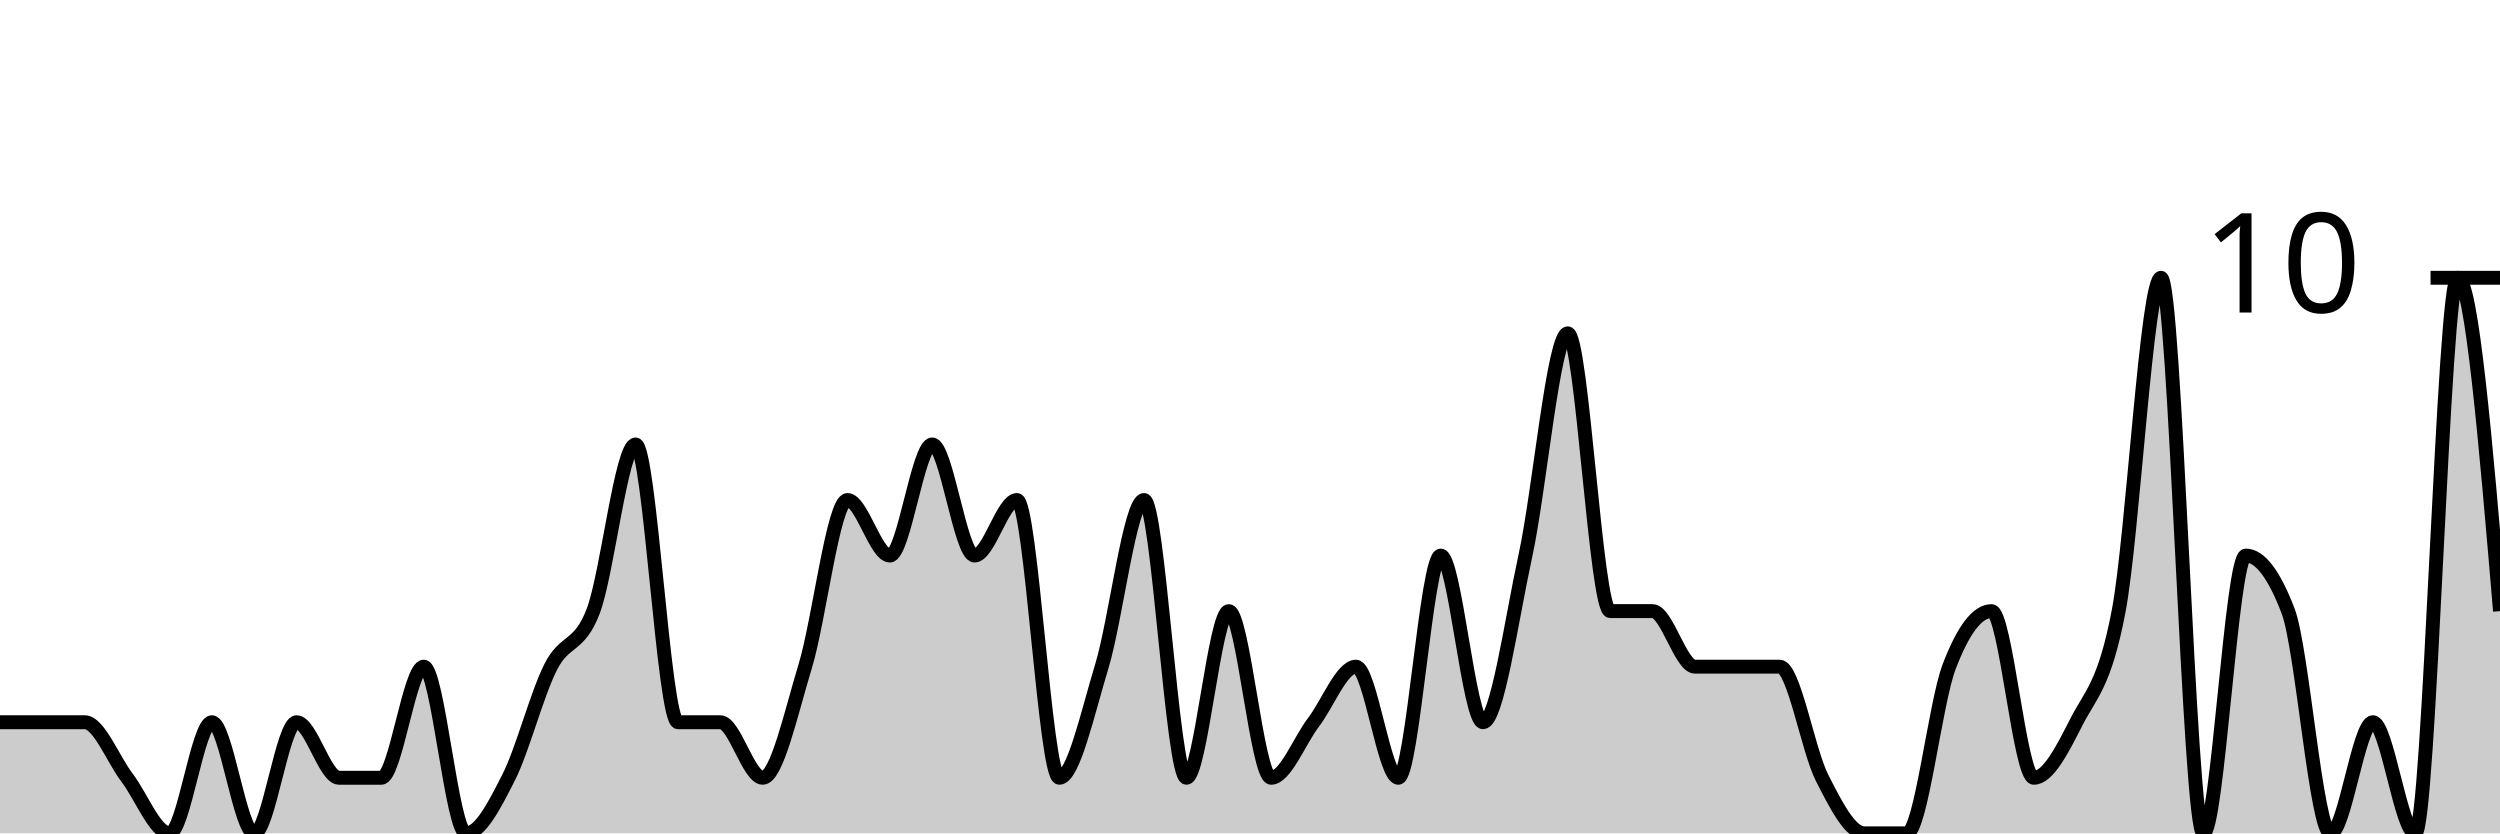
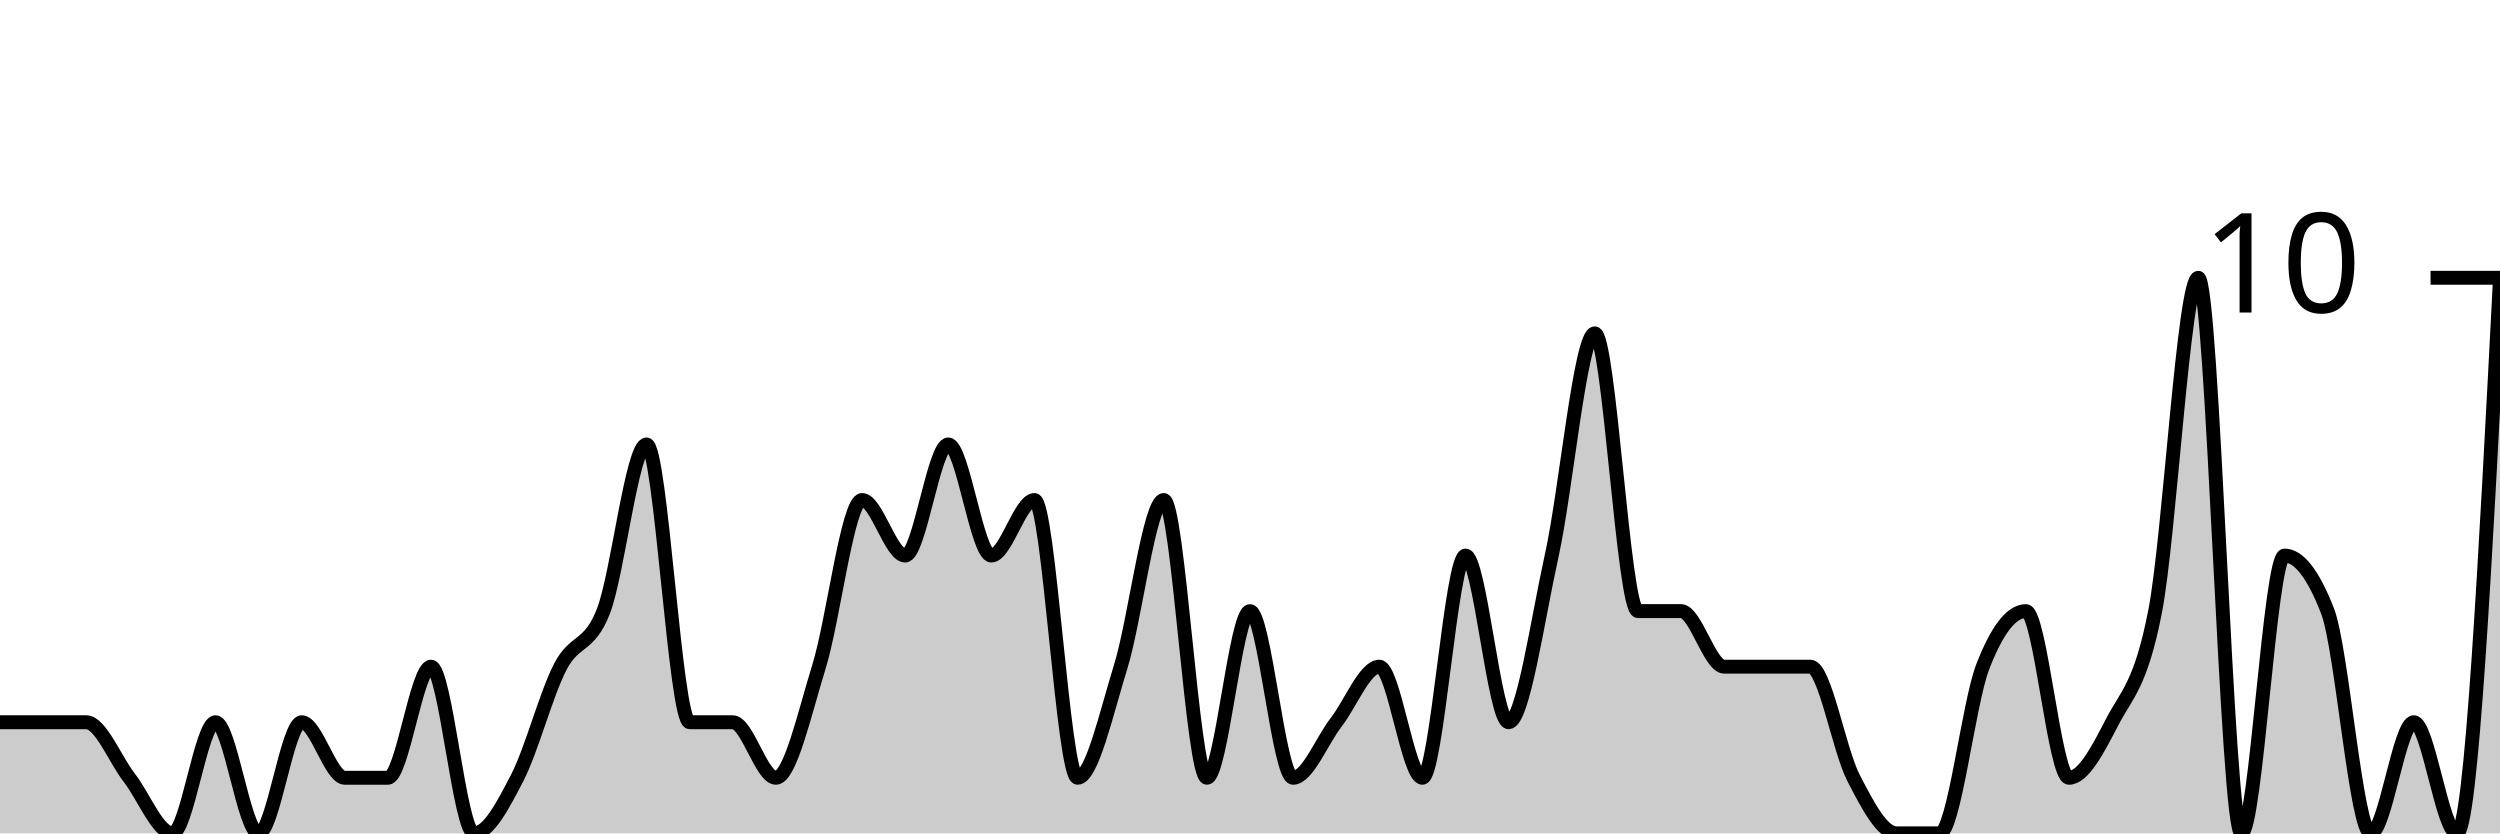
<svg xmlns="http://www.w3.org/2000/svg" viewBox="0 0 180 60">
  <g transform="translate(0,20)">
-     <path class="area" fill="rgba(0, 0, 0, 0.2)" d="M0,32C1.017,32,2.034,32,3.051,32C4.068,32,5.085,32,6.102,32C7.119,32,8.136,34.667,9.153,36C10.169,37.333,11.186,40,12.203,40C13.22,40,14.237,32,15.254,32C16.271,32,17.288,40,18.305,40C19.322,40,20.339,32,21.356,32C22.373,32,23.39,36,24.407,36C25.424,36,26.441,36,27.458,36C28.475,36,29.492,28,30.508,28C31.525,28,32.542,40,33.559,40C34.576,40,35.593,38,36.61,36C37.627,34,38.644,30,39.661,28C40.678,26,41.695,26.667,42.712,24C43.729,21.333,44.746,12,45.763,12C46.78,12,47.797,32,48.814,32C49.831,32,50.847,32,51.864,32C52.881,32,53.898,36,54.915,36C55.932,36,56.949,31.333,57.966,28C58.983,24.667,60,16,61.017,16C62.034,16,63.051,20,64.068,20C65.085,20,66.102,12,67.119,12C68.136,12,69.153,20,70.169,20C71.186,20,72.203,16,73.22,16C74.237,16,75.254,36,76.271,36C77.288,36,78.305,31.333,79.322,28C80.339,24.667,81.356,16,82.373,16C83.39,16,84.407,36,85.424,36C86.441,36,87.458,24,88.475,24C89.492,24,90.508,36,91.525,36C92.542,36,93.559,33.333,94.576,32C95.593,30.667,96.61,28,97.627,28C98.644,28,99.661,36,100.678,36C101.695,36,102.712,20,103.729,20C104.746,20,105.763,32,106.78,32C107.797,32,108.814,24.667,109.831,20C110.847,15.333,111.864,4,112.881,4C113.898,4,114.915,24,115.932,24C116.949,24,117.966,24,118.983,24C120,24,121.017,28,122.034,28C123.051,28,124.068,28,125.085,28C126.102,28,127.119,28,128.136,28C129.153,28,130.169,34,131.186,36C132.203,38,133.22,40,134.237,40C135.254,40,136.271,40,137.288,40C138.305,40,139.322,30.667,140.339,28C141.356,25.333,142.373,24,143.39,24C144.407,24,145.424,36,146.441,36C147.458,36,148.475,34,149.492,32C150.508,30,151.525,29.333,152.542,24C153.559,18.667,154.576,0,155.593,0C156.61,0,157.627,40,158.644,40C159.661,40,160.678,20,161.695,20C162.712,20,163.729,21.333,164.746,24C165.763,26.667,166.78,40,167.797,40C168.814,40,169.831,32,170.847,32C171.864,32,172.881,40,173.898,40C174.915,40,175.932,0,176.949,0C177.966,0,178.983,12,180,24L180,40C178.983,40,177.966,40,176.949,40C175.932,40,174.915,40,173.898,40C172.881,40,171.864,40,170.847,40C169.831,40,168.814,40,167.797,40C166.78,40,165.763,40,164.746,40C163.729,40,162.712,40,161.695,40C160.678,40,159.661,40,158.644,40C157.627,40,156.61,40,155.593,40C154.576,40,153.559,40,152.542,40C151.525,40,150.508,40,149.492,40C148.475,40,147.458,40,146.441,40C145.424,40,144.407,40,143.39,40C142.373,40,141.356,40,140.339,40C139.322,40,138.305,40,137.288,40C136.271,40,135.254,40,134.237,40C133.22,40,132.203,40,131.186,40C130.169,40,129.153,40,128.136,40C127.119,40,126.102,40,125.085,40C124.068,40,123.051,40,122.034,40C121.017,40,120,40,118.983,40C117.966,40,116.949,40,115.932,40C114.915,40,113.898,40,112.881,40C111.864,40,110.847,40,109.831,40C108.814,40,107.797,40,106.78,40C105.763,40,104.746,40,103.729,40C102.712,40,101.695,40,100.678,40C99.661,40,98.644,40,97.627,40C96.61,40,95.593,40,94.576,40C93.559,40,92.542,40,91.525,40C90.508,40,89.492,40,88.475,40C87.458,40,86.441,40,85.424,40C84.407,40,83.39,40,82.373,40C81.356,40,80.339,40,79.322,40C78.305,40,77.288,40,76.271,40C75.254,40,74.237,40,73.22,40C72.203,40,71.186,40,70.169,40C69.153,40,68.136,40,67.119,40C66.102,40,65.085,40,64.068,40C63.051,40,62.034,40,61.017,40C60,40,58.983,40,57.966,40C56.949,40,55.932,40,54.915,40C53.898,40,52.881,40,51.864,40C50.847,40,49.831,40,48.814,40C47.797,40,46.78,40,45.763,40C44.746,40,43.729,40,42.712,40C41.695,40,40.678,40,39.661,40C38.644,40,37.627,40,36.61,40C35.593,40,34.576,40,33.559,40C32.542,40,31.525,40,30.508,40C29.492,40,28.475,40,27.458,40C26.441,40,25.424,40,24.407,40C23.39,40,22.373,40,21.356,40C20.339,40,19.322,40,18.305,40C17.288,40,16.271,40,15.254,40C14.237,40,13.22,40,12.203,40C11.186,40,10.169,40,9.153,40C8.136,40,7.119,40,6.102,40C5.085,40,4.068,40,3.051,40C2.034,40,1.017,40,0,40Z" />
-     <path class="line" stroke="black" fill="none" d="M0,32C1.017,32,2.034,32,3.051,32C4.068,32,5.085,32,6.102,32C7.119,32,8.136,34.667,9.153,36C10.169,37.333,11.186,40,12.203,40C13.22,40,14.237,32,15.254,32C16.271,32,17.288,40,18.305,40C19.322,40,20.339,32,21.356,32C22.373,32,23.39,36,24.407,36C25.424,36,26.441,36,27.458,36C28.475,36,29.492,28,30.508,28C31.525,28,32.542,40,33.559,40C34.576,40,35.593,38,36.61,36C37.627,34,38.644,30,39.661,28C40.678,26,41.695,26.667,42.712,24C43.729,21.333,44.746,12,45.763,12C46.78,12,47.797,32,48.814,32C49.831,32,50.847,32,51.864,32C52.881,32,53.898,36,54.915,36C55.932,36,56.949,31.333,57.966,28C58.983,24.667,60,16,61.017,16C62.034,16,63.051,20,64.068,20C65.085,20,66.102,12,67.119,12C68.136,12,69.153,20,70.169,20C71.186,20,72.203,16,73.22,16C74.237,16,75.254,36,76.271,36C77.288,36,78.305,31.333,79.322,28C80.339,24.667,81.356,16,82.373,16C83.39,16,84.407,36,85.424,36C86.441,36,87.458,24,88.475,24C89.492,24,90.508,36,91.525,36C92.542,36,93.559,33.333,94.576,32C95.593,30.667,96.61,28,97.627,28C98.644,28,99.661,36,100.678,36C101.695,36,102.712,20,103.729,20C104.746,20,105.763,32,106.78,32C107.797,32,108.814,24.667,109.831,20C110.847,15.333,111.864,4,112.881,4C113.898,4,114.915,24,115.932,24C116.949,24,117.966,24,118.983,24C120,24,121.017,28,122.034,28C123.051,28,124.068,28,125.085,28C126.102,28,127.119,28,128.136,28C129.153,28,130.169,34,131.186,36C132.203,38,133.22,40,134.237,40C135.254,40,136.271,40,137.288,40C138.305,40,139.322,30.667,140.339,28C141.356,25.333,142.373,24,143.39,24C144.407,24,145.424,36,146.441,36C147.458,36,148.475,34,149.492,32C150.508,30,151.525,29.333,152.542,24C153.559,18.667,154.576,0,155.593,0C156.61,0,157.627,40,158.644,40C159.661,40,160.678,20,161.695,20C162.712,20,163.729,21.333,164.746,24C165.763,26.667,166.78,40,167.797,40C168.814,40,169.831,32,170.847,32C171.864,32,172.881,40,173.898,40C174.915,40,175.932,0,176.949,0C177.966,0,178.983,12,180,24" />
+     <path class="area" fill="rgba(0, 0, 0, 0.2)" d="M0,32C1.034,32,2.069,32,3.103,32C4.138,32,5.172,32,6.207,32C7.241,32,8.276,34.667,9.31,36C10.345,37.333,11.379,40,12.414,40C13.448,40,14.483,32,15.517,32C16.552,32,17.586,40,18.621,40C19.655,40,20.69,32,21.724,32C22.759,32,23.793,36,24.828,36C25.862,36,26.897,36,27.931,36C28.966,36,30,28,31.034,28C32.069,28,33.103,40,34.138,40C35.172,40,36.207,38,37.241,36C38.276,34,39.31,30,40.345,28C41.379,26,42.414,26.667,43.448,24C44.483,21.333,45.517,12,46.552,12C47.586,12,48.621,32,49.655,32C50.69,32,51.724,32,52.759,32C53.793,32,54.828,36,55.862,36C56.897,36,57.931,31.333,58.966,28C60,24.667,61.034,16,62.069,16C63.103,16,64.138,20,65.172,20C66.207,20,67.241,12,68.276,12C69.31,12,70.345,20,71.379,20C72.414,20,73.448,16,74.483,16C75.517,16,76.552,36,77.586,36C78.621,36,79.655,31.333,80.69,28C81.724,24.667,82.759,16,83.793,16C84.828,16,85.862,36,86.897,36C87.931,36,88.966,24,90,24C91.034,24,92.069,36,93.103,36C94.138,36,95.172,33.333,96.207,32C97.241,30.667,98.276,28,99.31,28C100.345,28,101.379,36,102.414,36C103.448,36,104.483,20,105.517,20C106.552,20,107.586,32,108.621,32C109.655,32,110.69,24.667,111.724,20C112.759,15.333,113.793,4,114.828,4C115.862,4,116.897,24,117.931,24C118.966,24,120,24,121.034,24C122.069,24,123.103,28,124.138,28C125.172,28,126.207,28,127.241,28C128.276,28,129.31,28,130.345,28C131.379,28,132.414,34,133.448,36C134.483,38,135.517,40,136.552,40C137.586,40,138.621,40,139.655,40C140.69,40,141.724,30.667,142.759,28C143.793,25.333,144.828,24,145.862,24C146.897,24,147.931,36,148.966,36C150,36,151.034,34,152.069,32C153.103,30,154.138,29.333,155.172,24C156.207,18.667,157.241,0,158.276,0C159.31,0,160.345,40,161.379,40C162.414,40,163.448,20,164.483,20C165.517,20,166.552,21.333,167.586,24C168.621,26.667,169.655,40,170.69,40C171.724,40,172.759,32,173.793,32C174.828,32,175.862,40,176.897,40C177.931,40,178.966,20,180,0L180,40C178.966,40,177.931,40,176.897,40C175.862,40,174.828,40,173.793,40C172.759,40,171.724,40,170.69,40C169.655,40,168.621,40,167.586,40C166.552,40,165.517,40,164.483,40C163.448,40,162.414,40,161.379,40C160.345,40,159.31,40,158.276,40C157.241,40,156.207,40,155.172,40C154.138,40,153.103,40,152.069,40C151.034,40,150,40,148.966,40C147.931,40,146.897,40,145.862,40C144.828,40,143.793,40,142.759,40C141.724,40,140.69,40,139.655,40C138.621,40,137.586,40,136.552,40C135.517,40,134.483,40,133.448,40C132.414,40,131.379,40,130.345,40C129.31,40,128.276,40,127.241,40C126.207,40,125.172,40,124.138,40C123.103,40,122.069,40,121.034,40C120,40,118.966,40,117.931,40C116.897,40,115.862,40,114.828,40C113.793,40,112.759,40,111.724,40C110.69,40,109.655,40,108.621,40C107.586,40,106.552,40,105.517,40C104.483,40,103.448,40,102.414,40C101.379,40,100.345,40,99.31,40C98.276,40,97.241,40,96.207,40C95.172,40,94.138,40,93.103,40C92.069,40,91.034,40,90,40C88.966,40,87.931,40,86.897,40C85.862,40,84.828,40,83.793,40C82.759,40,81.724,40,80.69,40C79.655,40,78.621,40,77.586,40C76.552,40,75.517,40,74.483,40C73.448,40,72.414,40,71.379,40C70.345,40,69.31,40,68.276,40C67.241,40,66.207,40,65.172,40C64.138,40,63.103,40,62.069,40C61.034,40,60,40,58.966,40C57.931,40,56.897,40,55.862,40C54.828,40,53.793,40,52.759,40C51.724,40,50.69,40,49.655,40C48.621,40,47.586,40,46.552,40C45.517,40,44.483,40,43.448,40C42.414,40,41.379,40,40.345,40C39.31,40,38.276,40,37.241,40C36.207,40,35.172,40,34.138,40C33.103,40,32.069,40,31.034,40C30,40,28.966,40,27.931,40C26.897,40,25.862,40,24.828,40C23.793,40,22.759,40,21.724,40C20.69,40,19.655,40,18.621,40C17.586,40,16.552,40,15.517,40C14.483,40,13.448,40,12.414,40C11.379,40,10.345,40,9.31,40C8.276,40,7.241,40,6.207,40C5.172,40,4.138,40,3.103,40C2.069,40,1.034,40,0,40Z" />
+     <path class="line" stroke="black" fill="none" d="M0,32C1.034,32,2.069,32,3.103,32C4.138,32,5.172,32,6.207,32C7.241,32,8.276,34.667,9.31,36C10.345,37.333,11.379,40,12.414,40C13.448,40,14.483,32,15.517,32C16.552,32,17.586,40,18.621,40C19.655,40,20.69,32,21.724,32C22.759,32,23.793,36,24.828,36C25.862,36,26.897,36,27.931,36C28.966,36,30,28,31.034,28C32.069,28,33.103,40,34.138,40C35.172,40,36.207,38,37.241,36C38.276,34,39.31,30,40.345,28C41.379,26,42.414,26.667,43.448,24C44.483,21.333,45.517,12,46.552,12C47.586,12,48.621,32,49.655,32C50.69,32,51.724,32,52.759,32C53.793,32,54.828,36,55.862,36C56.897,36,57.931,31.333,58.966,28C60,24.667,61.034,16,62.069,16C63.103,16,64.138,20,65.172,20C66.207,20,67.241,12,68.276,12C69.31,12,70.345,20,71.379,20C72.414,20,73.448,16,74.483,16C75.517,16,76.552,36,77.586,36C78.621,36,79.655,31.333,80.69,28C81.724,24.667,82.759,16,83.793,16C84.828,16,85.862,36,86.897,36C87.931,36,88.966,24,90,24C91.034,24,92.069,36,93.103,36C94.138,36,95.172,33.333,96.207,32C97.241,30.667,98.276,28,99.31,28C100.345,28,101.379,36,102.414,36C103.448,36,104.483,20,105.517,20C106.552,20,107.586,32,108.621,32C109.655,32,110.69,24.667,111.724,20C112.759,15.333,113.793,4,114.828,4C115.862,4,116.897,24,117.931,24C118.966,24,120,24,121.034,24C122.069,24,123.103,28,124.138,28C125.172,28,126.207,28,127.241,28C128.276,28,129.31,28,130.345,28C131.379,28,132.414,34,133.448,36C134.483,38,135.517,40,136.552,40C137.586,40,138.621,40,139.655,40C140.69,40,141.724,30.667,142.759,28C143.793,25.333,144.828,24,145.862,24C146.897,24,147.931,36,148.966,36C150,36,151.034,34,152.069,32C153.103,30,154.138,29.333,155.172,24C156.207,18.667,157.241,0,158.276,0C159.31,0,160.345,40,161.379,40C162.414,40,163.448,20,164.483,20C165.517,20,166.552,21.333,167.586,24C168.621,26.667,169.655,40,170.69,40C171.724,40,172.759,32,173.793,32C174.828,32,175.862,40,176.897,40C177.931,40,178.966,20,180,0" />
    <path class="axis-ceiling" stroke-width="1" stroke="black" fill="none" d="M175,0L180,0" />
    <text class="axis-ceiling-label" font-family="sans-serif" text-anchor="end" font-size="10px" x="170" y="2.5">10</text>
  </g>
</svg>
